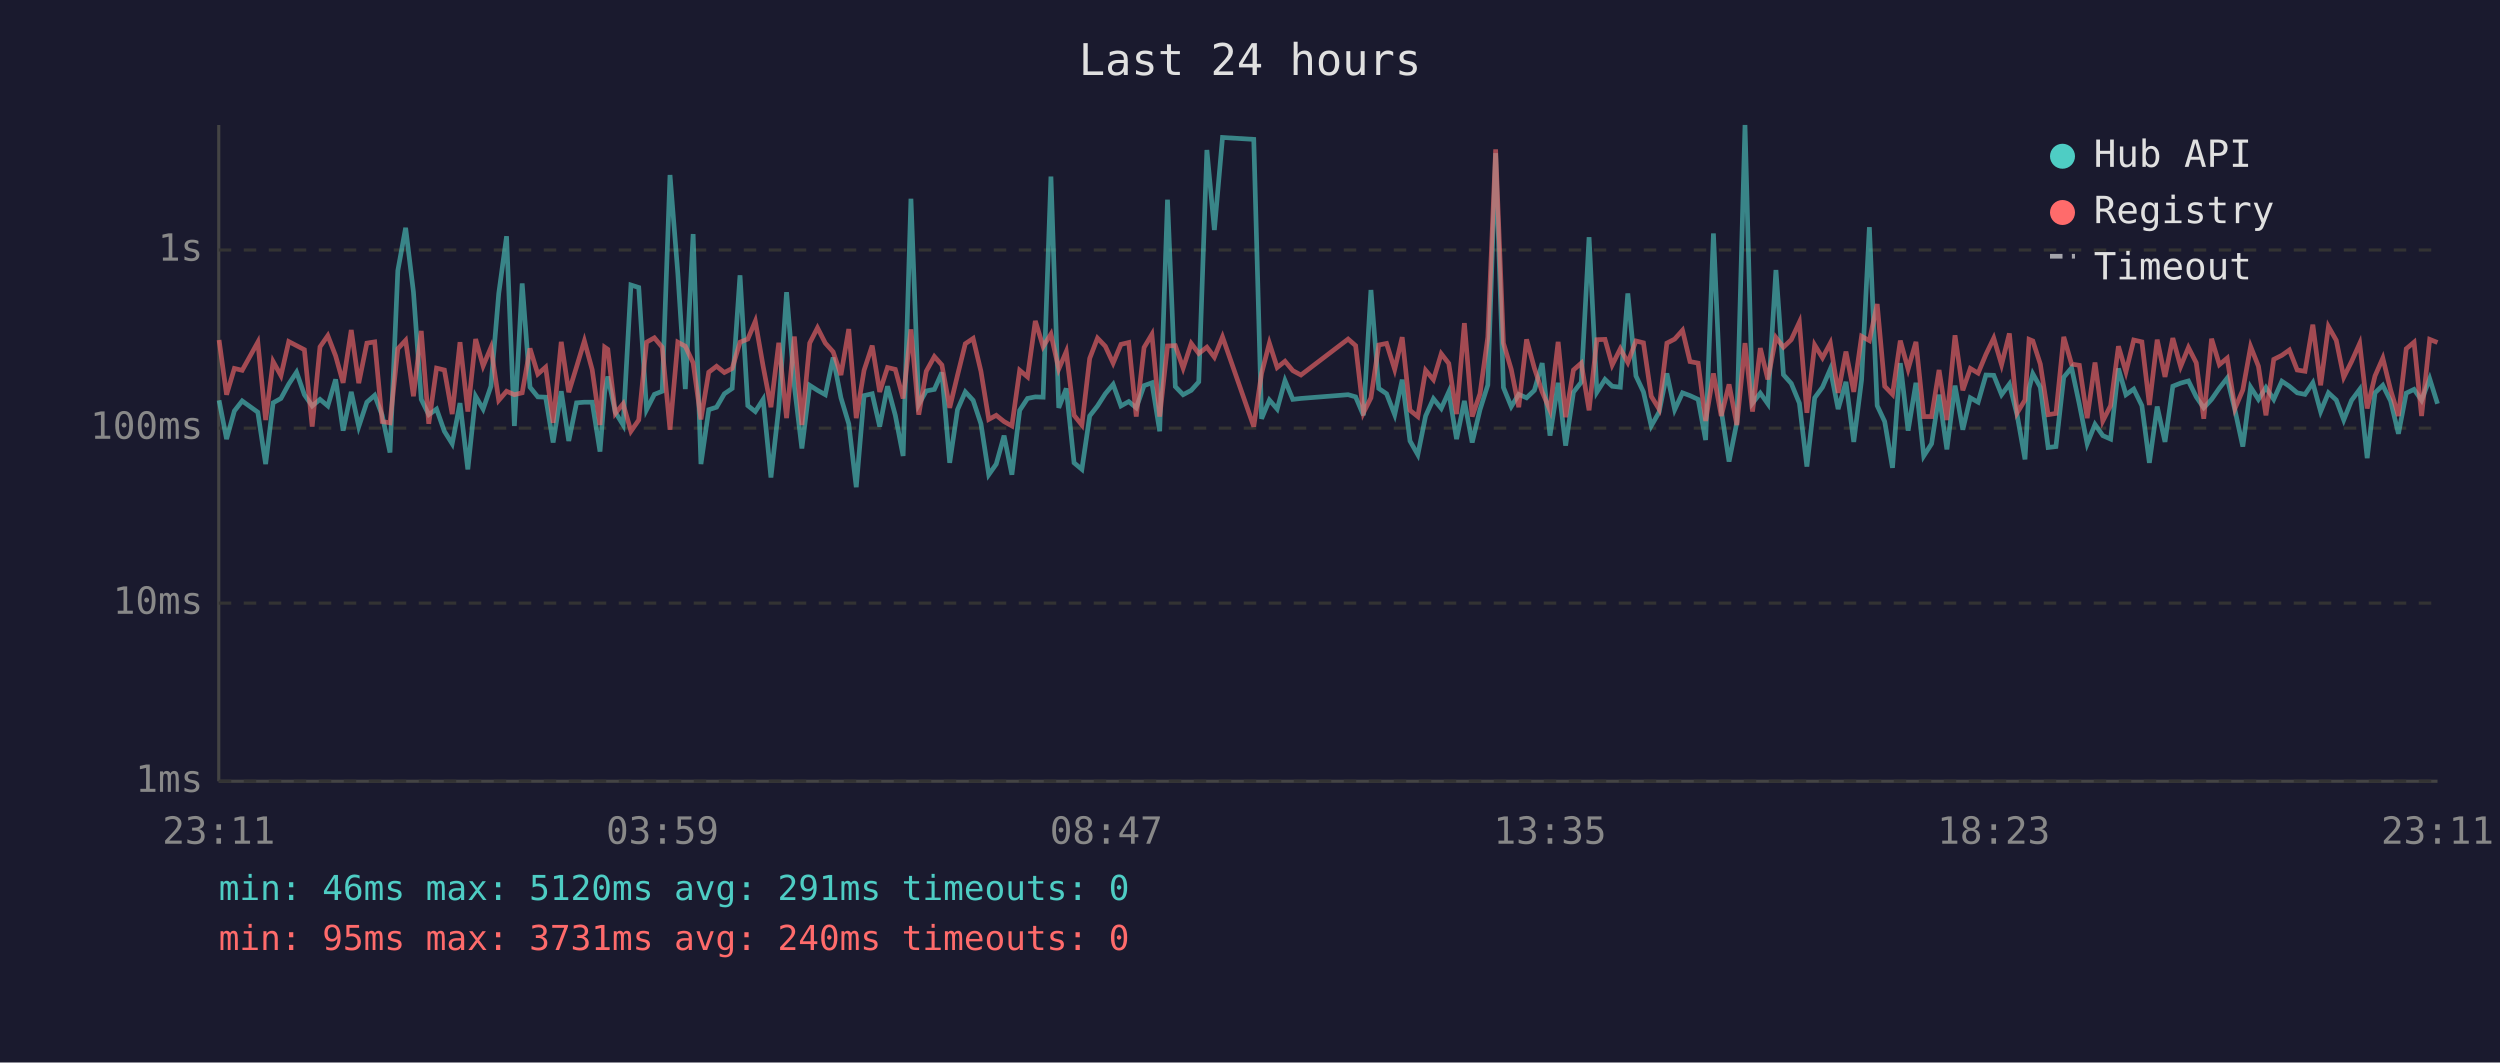
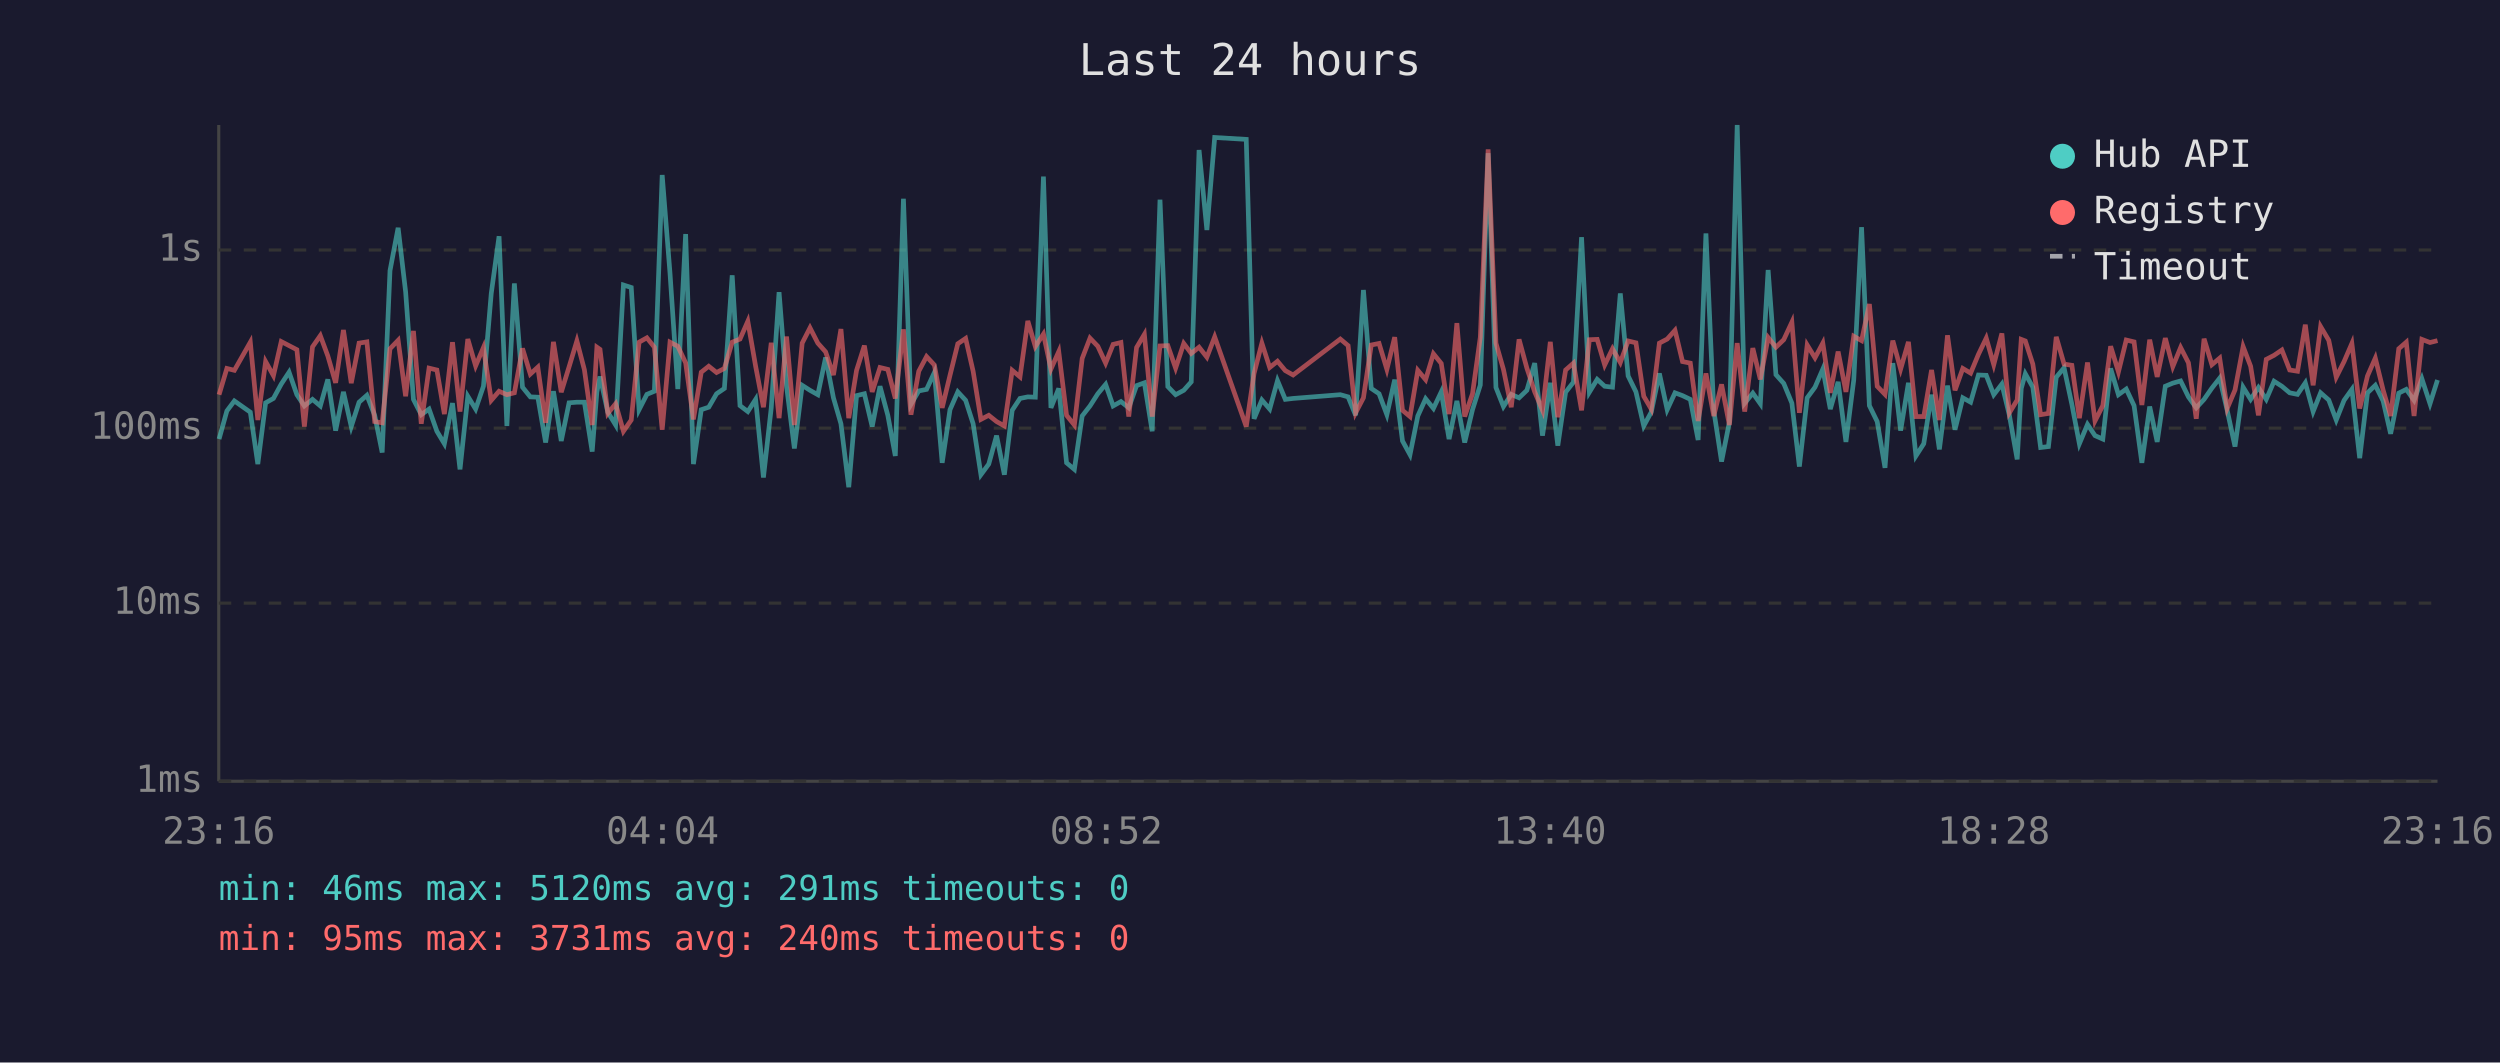
<svg xmlns="http://www.w3.org/2000/svg" viewBox="0 0 800 340" font-family="monospace" font-size="12">
  <rect width="800" height="340" fill="#1a1a2e" />
  <text x="400" y="24" fill="#e0e0e0" font-size="14" text-anchor="middle">Last 24 hours</text>
  <line x1="70" y1="40" x2="70" y2="250" stroke="#444" stroke-width="1" />
  <line x1="70" y1="250" x2="780" y2="250" stroke="#444" stroke-width="1" />
  <line x1="70" y1="250" x2="780" y2="250" stroke="#333" stroke-width="1" stroke-dasharray="4" />
  <text x="65" y="250" fill="#888" text-anchor="end" dominant-baseline="middle">1ms</text>
  <line x1="70" y1="193" x2="780" y2="193" stroke="#333" stroke-width="1" stroke-dasharray="4" />
  <text x="65" y="193" fill="#888" text-anchor="end" dominant-baseline="middle">10ms</text>
  <line x1="70" y1="137" x2="780" y2="137" stroke="#333" stroke-width="1" stroke-dasharray="4" />
  <text x="65" y="137" fill="#888" text-anchor="end" dominant-baseline="middle">100ms</text>
  <line x1="70" y1="80" x2="780" y2="80" stroke="#333" stroke-width="1" stroke-dasharray="4" />
  <text x="65" y="80" fill="#888" text-anchor="end" dominant-baseline="middle">1s</text>
-   <text x="70" y="270" fill="#888" text-anchor="middle">23:11</text>
-   <text x="212" y="270" fill="#888" text-anchor="middle">03:59</text>
-   <text x="354" y="270" fill="#888" text-anchor="middle">08:47</text>
-   <text x="496" y="270" fill="#888" text-anchor="middle">13:35</text>
-   <text x="638" y="270" fill="#888" text-anchor="middle">18:23</text>
-   <text x="780" y="270" fill="#888" text-anchor="middle">23:11</text>
-   <polyline points="70.1,128.1 72.5,140.5 75.0,131.5 77.5,128.3 82.5,131.9 85.0,148.5 87.4,128.9 89.9,127.5 92.4,122.9 94.9,119.1 97.4,126.3 99.9,129.9 102.4,127.8 104.9,129.9 107.4,121.4 109.8,137.8 112.4,125.4 114.8,136.5 117.4,128.7 119.9,126.5 122.3,132.9 124.8,144.8 127.3,86.6 129.8,72.9 132.3,93.4 134.8,127.8 137.2,132.7 139.7,130.9 142.2,138.0 144.7,142.0 147.2,129.0 149.7,150.2 152.2,126.8 154.6,130.9 157.1,123.6 159.6,93.9 162.1,75.6 164.6,136.3 167.1,90.7 169.6,123.9 172.1,127.0 174.6,127.1 177.0,141.6 179.6,125.2 182.0,141.1 184.5,128.9 187.0,128.7 189.5,128.7 192.0,144.5 193.5,125.4 194.5,120.5 196.9,131.9 199.4,136.0 201.9,91.2 204.4,92.0 206.9,131.1 209.4,126.2 211.9,125.2 214.4,56.0 216.9,87.4 219.3,124.5 221.8,74.9 224.3,148.5 226.8,131.1 229.3,130.3 231.8,126.0 234.3,124.3 236.8,88.1 239.3,129.8 241.7,131.7 244.2,127.8 246.7,152.8 249.2,130.5 251.7,93.5 254.2,123.6 256.6,143.5 259.1,123.3 261.6,124.9 264.1,126.3 266.6,114.4 269.1,127.3 271.6,135.6 274.0,155.9 276.5,126.6 279.1,126.0 281.5,136.5 284.0,123.6 286.5,132.9 289.0,145.9 291.5,63.6 294.0,129.4 296.4,125.1 299.0,124.6 301.4,119.2 303.9,148.1 306.4,131.1 308.9,125.4 311.4,128.1 313.9,135.6 316.4,151.9 318.8,148.5 321.3,139.4 323.8,151.9 326.3,131.3 328.8,127.5 331.3,127.0 333.8,127.1 336.3,56.5 338.8,130.5 341.2,124.3 343.7,148.1 346.2,150.2 348.7,133.1 351.2,129.9 353.7,126.0 356.2,123.0 358.7,129.9 361.2,128.5 363.6,130.5 366.1,123.4 368.6,122.5 371.1,138.0 373.6,63.9 376.1,123.7 378.6,126.3 381.2,124.9 383.6,122.2 386.2,48.0 388.6,73.6 391.2,44.0 401.2,44.6 403.7,134.0 406.2,128.0 408.7,130.9 411.2,121.8 413.7,127.8 416.3,127.5 431.4,126.3 433.8,127.0 436.3,132.9 438.7,92.8 441.2,124.3 443.7,126.0 446.3,132.7 448.7,121.5 451.2,141.1 453.7,145.5 456.2,133.1 458.7,127.6 461.2,130.7 463.6,125.4 466.1,140.5 468.6,128.3 471.1,141.6 473.6,131.1 476.1,123.2 478.6,49.0 481.1,124.0 483.6,130.1 486.0,126.2 488.5,127.3 491.0,124.9 493.5,116.2 496.0,139.4 498.6,122.5 501.0,142.6 503.5,125.5 506.0,122.3 508.5,75.9 511.0,125.5 513.6,121.4 515.9,123.6 518.5,123.9 520.9,93.9 523.5,120.3 525.9,125.4 528.4,136.3 530.9,131.9 533.4,119.5 535.9,131.1 538.4,125.7 540.8,126.6 543.4,127.8 545.8,140.8 548.3,74.7 550.8,131.3 553.3,147.7 555.8,135.1 558.4,40.0 560.8,129.0 563.3,125.8 565.7,129.2 568.3,86.4 570.7,119.9 573.2,122.7 575.8,129.0 578.2,149.3 580.7,127.3 583.2,123.9 585.7,118.1 588.2,130.9 590.7,122.2 593.2,141.4 595.7,121.6 598.2,72.7 600.7,129.8 603.1,134.9 605.6,149.7 608.1,116.2 610.6,137.8 613.1,122.5 615.6,145.9 618.1,142.0 620.5,126.3 623.0,143.8 625.6,123.4 628.1,137.5 630.5,127.3 633.0,128.7 635.5,120.0 638.0,120.1 640.5,126.3 643.0,122.9 645.5,132.9 648.0,147.0 649.3,124.3 650.5,119.6 652.9,123.9 655.4,143.2 657.9,142.9 660.4,120.7 662.9,117.7 665.4,129.4 667.9,142.0 670.4,135.8 672.9,139.4 675.4,140.5 677.9,117.9 680.3,126.3 682.8,124.5 685.4,129.8 687.8,148.1 690.3,130.1 692.8,141.4 695.3,123.6 697.8,122.6 700.3,121.9 702.8,127.0 705.2,130.5 707.7,127.8 710.2,124.2 712.7,121.0 715.2,131.3 717.7,142.9 720.2,123.9 722.7,127.8 725.1,124.0 727.6,127.8 730.2,122.0 732.6,123.6 735.1,125.7 737.6,126.2 740.1,122.5 742.6,131.7 745.1,125.7 747.6,128.0 750.0,134.4 752.5,128.1 755.1,124.6 757.5,146.6 760.0,125.7 762.5,123.3 765.0,128.3 767.5,138.8 770.0,125.8 772.5,124.6 774.9,128.1 777.5,121.2 780.0,129.2" fill="none" stroke="#4ecdc4" stroke-width="1.5" opacity="0.6" />
-   <polyline points="70.1,108.8 72.5,126.3 75.0,117.9 77.5,118.5 82.5,109.5 85.0,134.4 87.4,115.7 89.9,120.2 92.4,109.3 94.9,110.6 97.4,111.9 99.9,136.5 102.4,111.0 104.9,107.4 107.4,113.9 109.8,122.5 112.4,105.6 114.8,122.6 117.4,109.8 119.9,109.4 122.3,134.9 124.8,135.3 127.3,111.6 129.8,108.9 132.3,126.8 134.8,105.9 137.2,135.6 139.7,117.8 142.2,118.4 144.7,132.5 147.2,109.5 149.7,131.7 152.2,108.5 154.6,117.1 157.1,111.2 159.6,128.1 162.1,125.2 164.6,126.3 167.1,125.7 169.6,111.5 172.1,119.7 174.6,117.5 177.0,135.3 179.6,109.4 182.0,125.5 184.5,117.4 187.0,109.1 189.5,118.3 192.0,136.0 193.5,111.1 194.5,111.8 196.9,132.3 199.4,129.2 201.9,138.0 204.4,134.4 206.9,109.5 209.4,108.1 211.9,111.1 214.4,137.5 216.9,109.5 219.3,110.8 221.8,116.1 224.3,134.2 226.8,119.1 229.3,117.2 231.8,119.2 234.3,117.9 236.8,109.5 239.3,108.5 241.7,102.8 244.2,117.2 246.7,130.3 249.2,109.7 251.7,133.8 254.2,107.7 256.6,136.0 259.1,109.8 261.6,104.9 264.1,109.8 266.6,112.6 269.1,120.0 271.6,105.3 274.0,133.8 276.5,118.5 279.1,110.6 281.5,125.4 284.0,117.6 286.5,118.2 289.0,127.5 291.5,105.4 294.0,132.7 296.4,118.8 299.0,114.1 301.4,116.8 303.9,130.5 306.4,120.1 308.9,110.0 311.4,108.3 313.9,118.8 316.4,134.2 318.8,132.9 321.3,134.9 323.8,136.3 326.3,118.5 328.8,120.6 331.3,102.7 333.8,110.9 336.3,106.9 338.8,118.1 341.2,112.5 343.7,132.9 346.2,136.0 348.7,114.7 351.2,108.2 353.7,110.8 356.2,116.2 358.7,110.2 361.2,109.6 363.6,133.3 366.1,111.2 368.6,107.0 371.1,133.3 373.6,110.7 376.1,110.6 378.6,117.8 381.2,109.9 383.6,113.1 386.2,111.1 388.6,114.3 391.2,107.8 401.2,136.5 403.7,119.5 406.2,109.8 408.7,117.6 411.2,115.6 413.7,118.6 416.3,120.0 431.4,108.5 433.8,110.6 436.3,132.1 438.7,127.3 441.2,110.4 443.7,109.9 446.3,118.2 448.7,107.9 451.2,131.3 453.7,133.3 456.2,118.5 458.7,121.5 461.2,113.2 463.6,116.3 466.1,132.5 468.6,103.4 471.1,133.3 473.6,126.0 476.1,107.9 478.6,47.8 481.1,109.8 483.6,118.2 486.0,130.3 488.5,108.6 491.0,117.8 493.5,125.4 496.0,131.3 498.6,109.4 501.0,133.5 503.5,118.4 506.0,116.2 508.5,131.3 511.0,108.7 513.6,108.6 515.9,116.8 518.5,111.6 520.9,116.0 523.5,109.1 525.9,109.7 528.4,126.8 530.9,130.9 533.4,109.8 535.9,108.5 538.4,105.7 540.8,115.7 543.4,116.2 545.8,134.7 548.3,119.5 550.8,133.1 553.3,123.0 555.8,136.0 558.4,109.8 560.8,131.7 563.3,111.4 565.7,121.4 568.3,108.0 570.7,111.1 573.2,108.7 575.8,103.1 578.2,132.1 580.7,110.4 583.2,114.5 585.7,109.8 588.2,125.7 590.7,112.5 593.2,125.4 595.7,107.6 598.2,109.0 600.7,97.3 603.1,123.6 605.6,126.2 608.1,109.0 610.6,118.1 613.1,109.4 615.6,133.3 618.1,133.3 620.5,118.4 623.0,134.4 625.6,107.3 628.1,124.9 630.5,117.9 633.0,119.4 635.5,113.4 638.0,108.2 640.5,116.7 643.0,106.7 645.5,132.1 648.0,128.0 649.3,108.6 650.5,109.1 652.9,116.5 655.4,132.7 657.9,132.3 660.4,107.8 662.9,116.5 665.4,116.9 667.9,133.8 670.4,116.0 672.9,134.7 675.4,129.8 677.9,110.8 680.3,119.0 682.8,108.8 685.4,109.4 687.8,129.6 690.3,108.7 692.8,120.6 695.3,108.2 697.8,117.3 700.3,111.2 702.8,116.1 705.2,134.0 707.7,108.4 710.2,116.7 712.7,114.6 715.2,130.7 717.7,124.8 720.2,110.9 722.7,117.2 725.1,132.9 727.6,115.0 730.2,113.7 732.6,112.0 735.1,118.4 737.6,118.8 740.1,103.9 742.6,123.3 745.1,104.5 747.6,108.9 750.0,120.7 752.5,115.7 755.1,109.9 757.5,130.7 760.0,120.3 762.5,114.6 765.0,124.8 767.5,133.1 770.0,111.6 772.5,109.5 774.9,133.1 777.5,108.6 780.0,109.6" fill="none" stroke="#ff6b6b" stroke-width="1.5" opacity="0.6" />
+   <text x="70" y="270" fill="#888" text-anchor="middle">23:16</text>
+   <text x="212" y="270" fill="#888" text-anchor="middle">04:04</text>
+   <text x="354" y="270" fill="#888" text-anchor="middle">08:52</text>
+   <text x="496" y="270" fill="#888" text-anchor="middle">13:40</text>
+   <text x="638" y="270" fill="#888" text-anchor="middle">18:28</text>
+   <text x="780" y="270" fill="#888" text-anchor="middle">23:16</text>
+   <polyline points="70.1,140.5 72.6,131.5 75.0,128.3 80.1,131.9 82.5,148.5 85.0,128.9 87.5,127.5 90.0,122.9 92.5,119.1 95.0,126.3 97.4,129.9 100.0,127.8 102.5,129.9 104.9,121.4 107.4,137.8 109.9,125.4 112.4,136.5 114.9,128.7 117.4,126.5 119.9,132.9 122.3,144.8 124.8,86.6 127.4,72.9 129.8,93.4 132.3,127.8 134.8,132.7 137.3,130.9 139.8,138.0 142.2,142.0 144.8,129.0 147.2,150.2 149.7,126.8 152.2,130.9 154.7,123.6 157.2,93.9 159.7,75.6 162.2,136.3 164.6,90.7 167.2,123.9 169.7,127.0 172.1,127.1 174.6,141.6 177.1,125.2 179.6,141.1 182.1,128.9 184.6,128.7 187.0,128.7 189.5,144.5 191.0,125.4 192.0,120.5 194.5,131.9 197.0,136.0 199.5,91.2 202.0,92.0 204.5,131.1 207.0,126.2 209.4,125.2 211.9,56.0 214.4,87.4 216.9,124.5 219.4,74.9 221.9,148.5 224.4,131.1 226.8,130.3 229.3,126.0 231.8,124.3 234.3,88.1 236.8,129.8 239.3,131.7 241.8,127.8 244.3,152.8 246.8,130.5 249.3,93.5 251.7,123.6 254.2,143.5 256.7,123.3 259.2,124.9 261.7,126.3 264.2,114.4 266.7,127.3 269.1,135.6 271.6,155.9 274.1,126.6 276.6,126.0 279.1,136.5 281.6,123.6 284.1,132.9 286.5,145.9 289.1,63.6 291.5,129.4 294.0,125.1 296.5,124.6 299.0,119.2 301.5,148.1 304.0,131.1 306.5,125.4 309.0,128.1 311.4,135.6 313.9,151.9 316.4,148.5 318.9,139.4 321.4,151.9 323.9,131.3 326.4,127.5 328.9,127.0 331.3,127.1 333.9,56.5 336.3,130.5 338.8,124.3 341.3,148.1 343.8,150.2 346.3,133.1 348.8,129.9 351.3,126.0 353.8,123.0 356.2,129.9 358.7,128.5 361.2,130.5 363.7,123.4 366.2,122.5 368.7,138.0 371.2,63.9 373.7,123.7 376.2,126.3 378.8,124.9 381.2,122.2 383.7,48.0 386.2,73.6 388.7,44.0 398.8,44.6 401.3,134.0 403.8,128.0 406.3,130.9 408.8,121.8 411.3,127.8 413.8,127.5 428.9,126.3 431.4,127.0 433.8,132.9 436.3,92.8 438.8,124.3 441.3,126.0 443.8,132.7 446.3,121.5 448.8,141.1 451.2,145.5 453.7,133.1 456.2,127.6 458.7,130.7 461.2,125.4 463.7,140.5 466.2,128.3 468.7,141.6 471.2,131.1 473.7,123.2 476.2,49.0 478.7,124.0 481.1,130.1 483.6,126.2 486.1,127.3 488.6,124.9 491.1,116.2 493.6,139.4 496.1,122.5 498.5,142.6 501.0,125.5 503.5,122.3 506.1,75.9 508.6,125.5 511.1,121.4 513.5,123.6 516.0,123.9 518.5,93.9 521.0,120.3 523.5,125.4 526.0,136.3 528.4,131.9 531.0,119.5 533.5,131.1 536.0,125.7 538.4,126.6 540.9,127.8 543.4,140.8 545.9,74.7 548.4,131.3 550.9,147.7 553.4,135.1 555.9,40.0 558.3,129.0 560.9,125.8 563.3,129.2 565.8,86.4 568.3,119.9 570.8,122.7 573.4,129.0 575.8,149.3 578.3,127.3 580.8,123.9 583.3,118.1 585.7,130.9 588.2,122.2 590.7,141.4 593.2,121.6 595.7,72.7 598.2,129.8 600.7,134.9 603.2,149.7 605.7,116.2 608.2,137.8 610.7,122.5 613.1,145.9 615.6,142.0 618.1,126.3 620.6,143.8 623.2,123.4 625.6,137.5 628.1,127.3 630.6,128.7 633.1,120.0 635.6,120.1 638.0,126.3 640.6,122.9 643.0,132.9 645.5,147.0 646.8,124.3 648.1,119.6 650.5,123.9 653.0,143.2 655.5,142.9 658.0,120.7 660.5,117.7 663.0,129.4 665.4,142.0 668.0,135.8 670.4,139.4 672.9,140.5 675.4,117.9 677.9,126.3 680.4,124.5 682.9,129.8 685.4,148.1 687.9,130.1 690.3,141.4 692.9,123.6 695.3,122.6 697.8,121.9 700.3,127.0 702.8,130.5 705.3,127.8 707.8,124.2 710.3,121.0 712.7,131.3 715.2,142.9 717.8,123.9 720.2,127.8 722.7,124.0 725.2,127.8 727.7,122.0 730.2,123.6 732.7,125.7 735.2,126.2 737.7,122.5 740.2,131.7 742.6,125.7 745.2,128.0 747.6,134.4 750.1,128.1 752.6,124.6 755.1,146.6 757.6,125.7 760.1,123.3 762.6,128.3 765.0,138.8 767.6,125.8 770.0,124.6 772.5,128.1 775.0,121.2 777.6,129.2 780.0,121.6" fill="none" stroke="#4ecdc4" stroke-width="1.5" opacity="0.6" />
+   <polyline points="70.1,126.3 72.6,117.9 75.0,118.5 80.1,109.5 82.5,134.4 85.0,115.7 87.5,120.2 90.0,109.3 92.5,110.6 95.0,111.9 97.4,136.5 100.0,111.0 102.5,107.4 104.9,113.9 107.4,122.5 109.9,105.6 112.4,122.6 114.9,109.8 117.4,109.4 119.9,134.9 122.3,135.3 124.8,111.6 127.4,108.9 129.8,126.8 132.3,105.9 134.8,135.6 137.3,117.8 139.8,118.4 142.2,132.5 144.8,109.5 147.2,131.7 149.7,108.5 152.2,117.1 154.7,111.2 157.2,128.1 159.7,125.2 162.2,126.3 164.6,125.7 167.2,111.5 169.7,119.7 172.1,117.5 174.6,135.3 177.1,109.4 179.6,125.5 182.1,117.4 184.6,109.1 187.0,118.3 189.5,136.0 191.0,111.1 192.0,111.8 194.5,132.3 197.0,129.2 199.5,138.0 202.0,134.4 204.5,109.5 207.0,108.1 209.4,111.1 211.9,137.5 214.4,109.5 216.9,110.8 219.4,116.1 221.9,134.2 224.4,119.1 226.8,117.2 229.3,119.2 231.8,117.9 234.3,109.5 236.8,108.5 239.3,102.8 241.8,117.2 244.3,130.3 246.8,109.7 249.3,133.8 251.7,107.7 254.2,136.0 256.7,109.8 259.2,104.9 261.7,109.8 264.2,112.6 266.7,120.0 269.1,105.3 271.6,133.8 274.1,118.5 276.6,110.6 279.1,125.4 281.6,117.6 284.1,118.2 286.5,127.5 289.1,105.4 291.5,132.7 294.0,118.8 296.5,114.1 299.0,116.8 301.5,130.5 304.0,120.1 306.5,110.0 309.0,108.3 311.4,118.8 313.9,134.2 316.4,132.9 318.9,134.9 321.4,136.3 323.9,118.5 326.4,120.6 328.9,102.7 331.3,110.9 333.9,106.9 336.3,118.1 338.8,112.5 341.3,132.9 343.8,136.0 346.3,114.7 348.8,108.2 351.3,110.8 353.8,116.2 356.2,110.2 358.7,109.6 361.2,133.3 363.7,111.2 366.2,107.0 368.7,133.3 371.2,110.7 373.7,110.6 376.2,117.8 378.8,109.9 381.2,113.1 383.7,111.1 386.2,114.3 388.7,107.8 398.8,136.5 401.3,119.5 403.8,109.8 406.3,117.6 408.8,115.6 411.3,118.6 413.8,120.0 428.9,108.5 431.4,110.6 433.8,132.1 436.3,127.3 438.8,110.4 441.3,109.9 443.8,118.2 446.3,107.9 448.8,131.3 451.2,133.3 453.7,118.5 456.2,121.5 458.7,113.2 461.2,116.3 463.7,132.5 466.2,103.4 468.7,133.3 471.2,126.0 473.7,107.9 476.2,47.8 478.7,109.8 481.1,118.2 483.6,130.3 486.1,108.6 488.6,117.8 491.1,125.4 493.6,131.3 496.1,109.4 498.5,133.5 501.0,118.4 503.5,116.2 506.1,131.3 508.6,108.7 511.1,108.6 513.5,116.8 516.0,111.6 518.5,116.0 521.0,109.1 523.5,109.7 526.0,126.8 528.4,130.9 531.0,109.8 533.5,108.5 536.0,105.7 538.4,115.7 540.9,116.2 543.4,134.7 545.9,119.5 548.4,133.1 550.9,123.0 553.4,136.0 555.9,109.8 558.3,131.7 560.9,111.4 563.3,121.4 565.8,108.0 568.3,111.1 570.8,108.7 573.4,103.1 575.8,132.1 578.3,110.4 580.8,114.5 583.3,109.8 585.7,125.7 588.2,112.5 590.7,125.4 593.2,107.6 595.7,109.0 598.2,97.3 600.7,123.6 603.2,126.2 605.7,109.0 608.2,118.1 610.7,109.4 613.1,133.3 615.6,133.3 618.1,118.4 620.6,134.4 623.2,107.3 625.6,124.9 628.1,117.9 630.6,119.4 633.1,113.4 635.6,108.2 638.0,116.7 640.6,106.7 643.0,132.1 645.5,128.0 646.8,108.6 648.1,109.1 650.5,116.5 653.0,132.7 655.5,132.3 658.0,107.8 660.5,116.5 663.0,116.9 665.4,133.8 668.0,116.0 670.4,134.7 672.9,129.8 675.4,110.8 677.9,119.0 680.4,108.8 682.9,109.4 685.4,129.6 687.9,108.7 690.3,120.6 692.9,108.2 695.3,117.3 697.8,111.2 700.3,116.1 702.8,134.0 705.3,108.4 707.8,116.7 710.3,114.6 712.7,130.7 715.2,124.8 717.8,110.9 720.2,117.2 722.7,132.9 725.2,115.0 727.7,113.7 730.2,112.0 732.7,118.4 735.2,118.8 737.7,103.9 740.2,123.3 742.6,104.5 745.2,108.9 747.6,120.7 750.1,115.7 752.6,109.9 755.1,130.7 757.6,120.3 760.1,114.6 762.6,124.8 765.0,133.1 767.6,111.6 770.0,109.5 772.5,133.1 775.0,108.6 777.6,109.6 780.0,109.0" fill="none" stroke="#ff6b6b" stroke-width="1.5" opacity="0.6" />
  <circle cx="660" cy="50" r="4" fill="#4ecdc4" />
  <text x="670" y="50" fill="#e0e0e0" dominant-baseline="middle">Hub API</text>
  <circle cx="660" cy="68" r="4" fill="#ff6b6b" />
  <text x="670" y="68" fill="#e0e0e0" dominant-baseline="middle">Registry</text>
  <line x1="656" y1="82" x2="664" y2="82" stroke="#e0e0e0" stroke-width="1.5" stroke-dasharray="4,3" opacity="0.7" />
  <text x="670" y="86" fill="#e0e0e0" dominant-baseline="middle">Timeout</text>
  <text x="70" y="288" fill="#4ecdc4" font-size="11">min: 46ms  max: 5120ms  avg: 291ms  timeouts: 0</text>
  <text x="70" y="304" fill="#ff6b6b" font-size="11">min: 95ms  max: 3731ms  avg: 240ms  timeouts: 0</text>
</svg>
